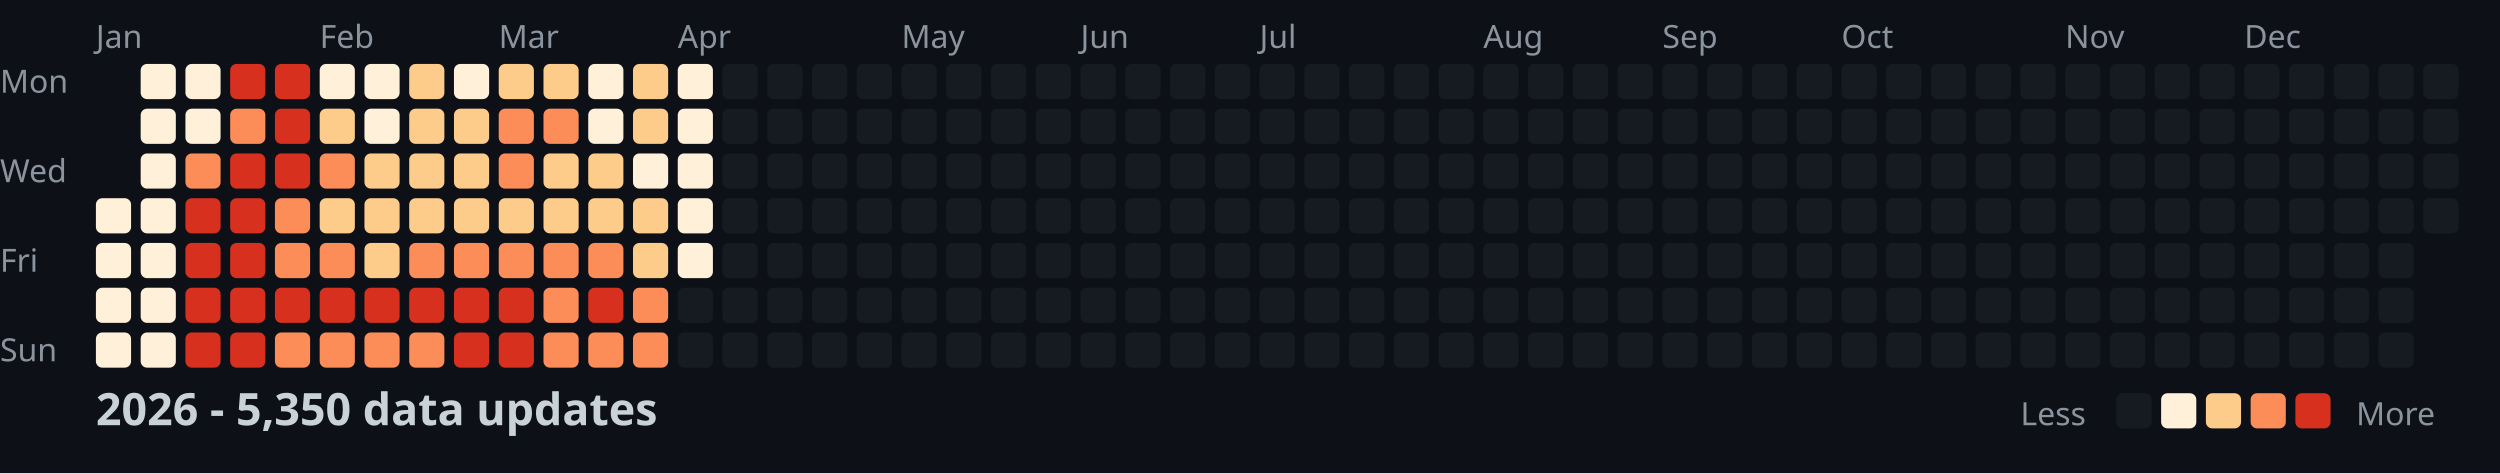
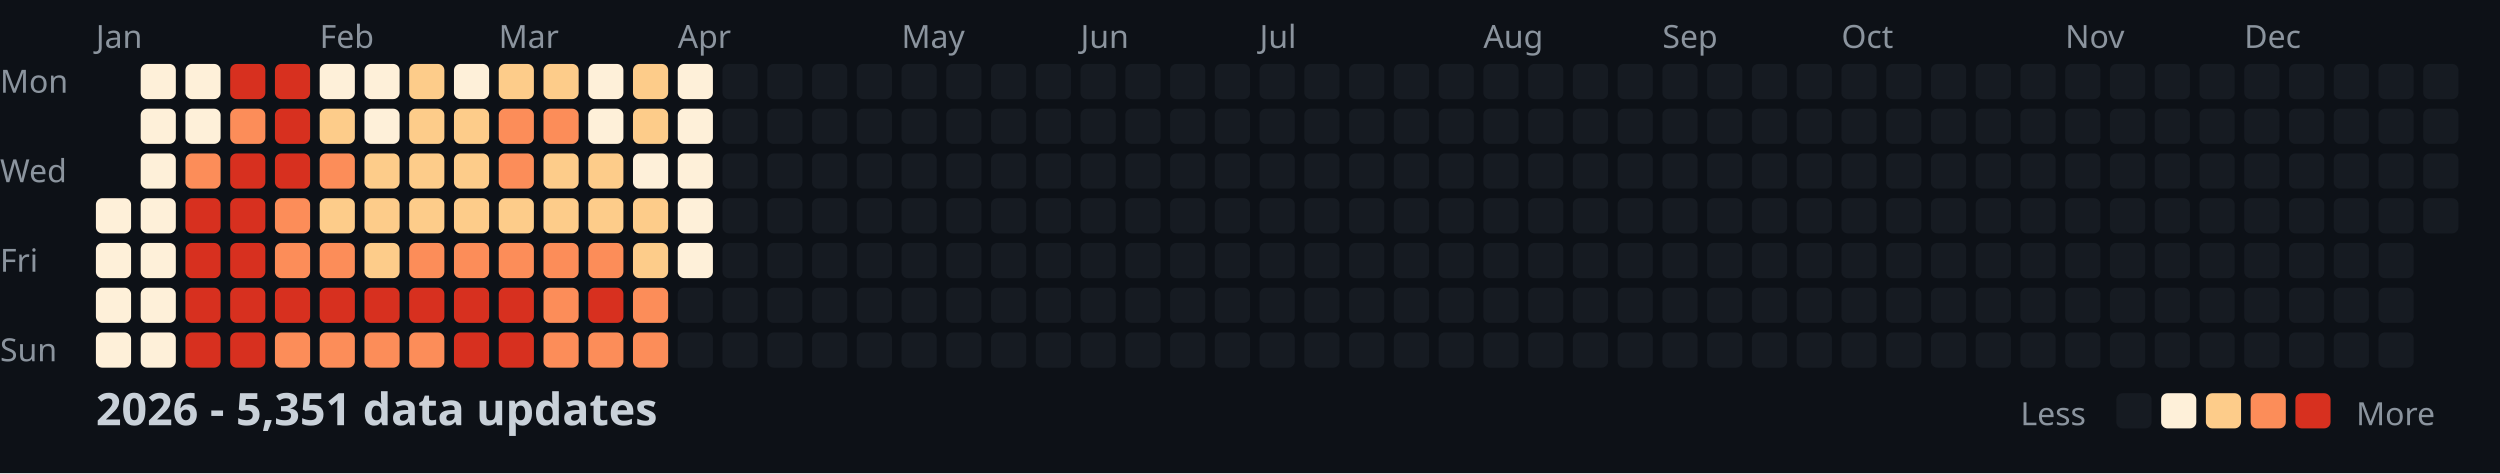
<svg xmlns="http://www.w3.org/2000/svg" width="782" height="148">
  <style>
    .month { font: 10px sans-serif; fill: #8b949e; }
    .day { font: 10px sans-serif; fill: #8b949e; }
    .title { font: bold 14px sans-serif; fill: #c9d1d9; }
    .legend { font: 10px sans-serif; fill: #8b949e; }
  </style>
  <rect width="100%" height="100%" fill="#0d1117" />
  <text x="0" y="29" class="day">Mon</text>
  <text x="0" y="57" class="day">Wed</text>
  <text x="0" y="85" class="day">Fri</text>
  <text x="0" y="113" class="day">Sun</text>
  <text x="30" y="15" class="month">Jan</text>
  <text x="100" y="15" class="month">Feb</text>
  <text x="156" y="15" class="month">Mar</text>
  <text x="212" y="15" class="month">Apr</text>
  <text x="282" y="15" class="month">May</text>
  <text x="338" y="15" class="month">Jun</text>
  <text x="394" y="15" class="month">Jul</text>
  <text x="464" y="15" class="month">Aug</text>
  <text x="520" y="15" class="month">Sep</text>
  <text x="576" y="15" class="month">Oct</text>
  <text x="646" y="15" class="month">Nov</text>
  <text x="702" y="15" class="month">Dec</text>
  <rect x="30" y="62" width="11" height="11" fill="#fef0d9" rx="2" />
  <rect x="30" y="76" width="11" height="11" fill="#fef0d9" rx="2" />
  <rect x="30" y="90" width="11" height="11" fill="#fef0d9" rx="2" />
  <rect x="30" y="104" width="11" height="11" fill="#fef0d9" rx="2" />
  <rect x="44" y="20" width="11" height="11" fill="#fef0d9" rx="2" />
  <rect x="44" y="34" width="11" height="11" fill="#fef0d9" rx="2" />
  <rect x="44" y="48" width="11" height="11" fill="#fef0d9" rx="2" />
  <rect x="44" y="62" width="11" height="11" fill="#fef0d9" rx="2" />
  <rect x="44" y="76" width="11" height="11" fill="#fef0d9" rx="2" />
  <rect x="44" y="90" width="11" height="11" fill="#fef0d9" rx="2" />
  <rect x="44" y="104" width="11" height="11" fill="#fef0d9" rx="2" />
  <rect x="58" y="20" width="11" height="11" fill="#fef0d9" rx="2" />
  <rect x="58" y="34" width="11" height="11" fill="#fef0d9" rx="2" />
  <rect x="58" y="48" width="11" height="11" fill="#fc8d59" rx="2" />
  <rect x="58" y="62" width="11" height="11" fill="#d7301f" rx="2" />
  <rect x="58" y="76" width="11" height="11" fill="#d7301f" rx="2" />
  <rect x="58" y="90" width="11" height="11" fill="#d7301f" rx="2" />
  <rect x="58" y="104" width="11" height="11" fill="#d7301f" rx="2" />
  <rect x="72" y="20" width="11" height="11" fill="#d7301f" rx="2" />
  <rect x="72" y="34" width="11" height="11" fill="#fc8d59" rx="2" />
  <rect x="72" y="48" width="11" height="11" fill="#d7301f" rx="2" />
  <rect x="72" y="62" width="11" height="11" fill="#d7301f" rx="2" />
  <rect x="72" y="76" width="11" height="11" fill="#d7301f" rx="2" />
  <rect x="72" y="90" width="11" height="11" fill="#d7301f" rx="2" />
  <rect x="72" y="104" width="11" height="11" fill="#d7301f" rx="2" />
  <rect x="86" y="20" width="11" height="11" fill="#d7301f" rx="2" />
  <rect x="86" y="34" width="11" height="11" fill="#d7301f" rx="2" />
  <rect x="86" y="48" width="11" height="11" fill="#d7301f" rx="2" />
  <rect x="86" y="62" width="11" height="11" fill="#fc8d59" rx="2" />
  <rect x="86" y="76" width="11" height="11" fill="#fc8d59" rx="2" />
  <rect x="86" y="90" width="11" height="11" fill="#d7301f" rx="2" />
  <rect x="86" y="104" width="11" height="11" fill="#fc8d59" rx="2" />
  <rect x="100" y="20" width="11" height="11" fill="#fef0d9" rx="2" />
  <rect x="100" y="34" width="11" height="11" fill="#fdcc8a" rx="2" />
  <rect x="100" y="48" width="11" height="11" fill="#fc8d59" rx="2" />
  <rect x="100" y="62" width="11" height="11" fill="#fdcc8a" rx="2" />
  <rect x="100" y="76" width="11" height="11" fill="#fc8d59" rx="2" />
  <rect x="100" y="90" width="11" height="11" fill="#d7301f" rx="2" />
  <rect x="100" y="104" width="11" height="11" fill="#fc8d59" rx="2" />
  <rect x="114" y="20" width="11" height="11" fill="#fef0d9" rx="2" />
  <rect x="114" y="34" width="11" height="11" fill="#fef0d9" rx="2" />
  <rect x="114" y="48" width="11" height="11" fill="#fdcc8a" rx="2" />
  <rect x="114" y="62" width="11" height="11" fill="#fdcc8a" rx="2" />
  <rect x="114" y="76" width="11" height="11" fill="#fdcc8a" rx="2" />
  <rect x="114" y="90" width="11" height="11" fill="#d7301f" rx="2" />
  <rect x="114" y="104" width="11" height="11" fill="#fc8d59" rx="2" />
  <rect x="128" y="20" width="11" height="11" fill="#fdcc8a" rx="2" />
  <rect x="128" y="34" width="11" height="11" fill="#fdcc8a" rx="2" />
  <rect x="128" y="48" width="11" height="11" fill="#fdcc8a" rx="2" />
  <rect x="128" y="62" width="11" height="11" fill="#fdcc8a" rx="2" />
  <rect x="128" y="76" width="11" height="11" fill="#fc8d59" rx="2" />
  <rect x="128" y="90" width="11" height="11" fill="#d7301f" rx="2" />
  <rect x="128" y="104" width="11" height="11" fill="#fc8d59" rx="2" />
  <rect x="142" y="20" width="11" height="11" fill="#fef0d9" rx="2" />
  <rect x="142" y="34" width="11" height="11" fill="#fdcc8a" rx="2" />
  <rect x="142" y="48" width="11" height="11" fill="#fdcc8a" rx="2" />
  <rect x="142" y="62" width="11" height="11" fill="#fdcc8a" rx="2" />
  <rect x="142" y="76" width="11" height="11" fill="#fc8d59" rx="2" />
  <rect x="142" y="90" width="11" height="11" fill="#d7301f" rx="2" />
  <rect x="142" y="104" width="11" height="11" fill="#d7301f" rx="2" />
  <rect x="156" y="20" width="11" height="11" fill="#fdcc8a" rx="2" />
  <rect x="156" y="34" width="11" height="11" fill="#fc8d59" rx="2" />
  <rect x="156" y="48" width="11" height="11" fill="#fc8d59" rx="2" />
  <rect x="156" y="62" width="11" height="11" fill="#fdcc8a" rx="2" />
  <rect x="156" y="76" width="11" height="11" fill="#fc8d59" rx="2" />
  <rect x="156" y="90" width="11" height="11" fill="#d7301f" rx="2" />
  <rect x="156" y="104" width="11" height="11" fill="#d7301f" rx="2" />
  <rect x="170" y="20" width="11" height="11" fill="#fdcc8a" rx="2" />
  <rect x="170" y="34" width="11" height="11" fill="#fc8d59" rx="2" />
  <rect x="170" y="48" width="11" height="11" fill="#fdcc8a" rx="2" />
  <rect x="170" y="62" width="11" height="11" fill="#fdcc8a" rx="2" />
  <rect x="170" y="76" width="11" height="11" fill="#fc8d59" rx="2" />
  <rect x="170" y="90" width="11" height="11" fill="#fc8d59" rx="2" />
  <rect x="170" y="104" width="11" height="11" fill="#fc8d59" rx="2" />
  <rect x="184" y="20" width="11" height="11" fill="#fef0d9" rx="2" />
  <rect x="184" y="34" width="11" height="11" fill="#fef0d9" rx="2" />
  <rect x="184" y="48" width="11" height="11" fill="#fdcc8a" rx="2" />
  <rect x="184" y="62" width="11" height="11" fill="#fdcc8a" rx="2" />
  <rect x="184" y="76" width="11" height="11" fill="#fc8d59" rx="2" />
  <rect x="184" y="90" width="11" height="11" fill="#d7301f" rx="2" />
  <rect x="184" y="104" width="11" height="11" fill="#fc8d59" rx="2" />
  <rect x="198" y="20" width="11" height="11" fill="#fdcc8a" rx="2" />
  <rect x="198" y="34" width="11" height="11" fill="#fdcc8a" rx="2" />
  <rect x="198" y="48" width="11" height="11" fill="#fef0d9" rx="2" />
  <rect x="198" y="62" width="11" height="11" fill="#fdcc8a" rx="2" />
  <rect x="198" y="76" width="11" height="11" fill="#fdcc8a" rx="2" />
  <rect x="198" y="90" width="11" height="11" fill="#fc8d59" rx="2" />
  <rect x="198" y="104" width="11" height="11" fill="#fc8d59" rx="2" />
  <rect x="212" y="20" width="11" height="11" fill="#fef0d9" rx="2" />
  <rect x="212" y="34" width="11" height="11" fill="#fef0d9" rx="2" />
  <rect x="212" y="48" width="11" height="11" fill="#fef0d9" rx="2" />
  <rect x="212" y="62" width="11" height="11" fill="#fef0d9" rx="2" />
  <rect x="212" y="76" width="11" height="11" fill="#fef0d9" rx="2" />
  <rect x="212" y="90" width="11" height="11" fill="#161b22" rx="2" />
  <rect x="212" y="104" width="11" height="11" fill="#161b22" rx="2" />
  <rect x="226" y="20" width="11" height="11" fill="#161b22" rx="2" />
  <rect x="226" y="34" width="11" height="11" fill="#161b22" rx="2" />
  <rect x="226" y="48" width="11" height="11" fill="#161b22" rx="2" />
  <rect x="226" y="62" width="11" height="11" fill="#161b22" rx="2" />
  <rect x="226" y="76" width="11" height="11" fill="#161b22" rx="2" />
  <rect x="226" y="90" width="11" height="11" fill="#161b22" rx="2" />
  <rect x="226" y="104" width="11" height="11" fill="#161b22" rx="2" />
  <rect x="240" y="20" width="11" height="11" fill="#161b22" rx="2" />
  <rect x="240" y="34" width="11" height="11" fill="#161b22" rx="2" />
  <rect x="240" y="48" width="11" height="11" fill="#161b22" rx="2" />
  <rect x="240" y="62" width="11" height="11" fill="#161b22" rx="2" />
  <rect x="240" y="76" width="11" height="11" fill="#161b22" rx="2" />
  <rect x="240" y="90" width="11" height="11" fill="#161b22" rx="2" />
  <rect x="240" y="104" width="11" height="11" fill="#161b22" rx="2" />
  <rect x="254" y="20" width="11" height="11" fill="#161b22" rx="2" />
  <rect x="254" y="34" width="11" height="11" fill="#161b22" rx="2" />
  <rect x="254" y="48" width="11" height="11" fill="#161b22" rx="2" />
  <rect x="254" y="62" width="11" height="11" fill="#161b22" rx="2" />
  <rect x="254" y="76" width="11" height="11" fill="#161b22" rx="2" />
  <rect x="254" y="90" width="11" height="11" fill="#161b22" rx="2" />
  <rect x="254" y="104" width="11" height="11" fill="#161b22" rx="2" />
  <rect x="268" y="20" width="11" height="11" fill="#161b22" rx="2" />
  <rect x="268" y="34" width="11" height="11" fill="#161b22" rx="2" />
  <rect x="268" y="48" width="11" height="11" fill="#161b22" rx="2" />
  <rect x="268" y="62" width="11" height="11" fill="#161b22" rx="2" />
  <rect x="268" y="76" width="11" height="11" fill="#161b22" rx="2" />
  <rect x="268" y="90" width="11" height="11" fill="#161b22" rx="2" />
  <rect x="268" y="104" width="11" height="11" fill="#161b22" rx="2" />
  <rect x="282" y="20" width="11" height="11" fill="#161b22" rx="2" />
  <rect x="282" y="34" width="11" height="11" fill="#161b22" rx="2" />
  <rect x="282" y="48" width="11" height="11" fill="#161b22" rx="2" />
  <rect x="282" y="62" width="11" height="11" fill="#161b22" rx="2" />
  <rect x="282" y="76" width="11" height="11" fill="#161b22" rx="2" />
  <rect x="282" y="90" width="11" height="11" fill="#161b22" rx="2" />
  <rect x="282" y="104" width="11" height="11" fill="#161b22" rx="2" />
  <rect x="296" y="20" width="11" height="11" fill="#161b22" rx="2" />
  <rect x="296" y="34" width="11" height="11" fill="#161b22" rx="2" />
  <rect x="296" y="48" width="11" height="11" fill="#161b22" rx="2" />
  <rect x="296" y="62" width="11" height="11" fill="#161b22" rx="2" />
  <rect x="296" y="76" width="11" height="11" fill="#161b22" rx="2" />
  <rect x="296" y="90" width="11" height="11" fill="#161b22" rx="2" />
  <rect x="296" y="104" width="11" height="11" fill="#161b22" rx="2" />
  <rect x="310" y="20" width="11" height="11" fill="#161b22" rx="2" />
  <rect x="310" y="34" width="11" height="11" fill="#161b22" rx="2" />
  <rect x="310" y="48" width="11" height="11" fill="#161b22" rx="2" />
  <rect x="310" y="62" width="11" height="11" fill="#161b22" rx="2" />
  <rect x="310" y="76" width="11" height="11" fill="#161b22" rx="2" />
  <rect x="310" y="90" width="11" height="11" fill="#161b22" rx="2" />
  <rect x="310" y="104" width="11" height="11" fill="#161b22" rx="2" />
  <rect x="324" y="20" width="11" height="11" fill="#161b22" rx="2" />
  <rect x="324" y="34" width="11" height="11" fill="#161b22" rx="2" />
  <rect x="324" y="48" width="11" height="11" fill="#161b22" rx="2" />
  <rect x="324" y="62" width="11" height="11" fill="#161b22" rx="2" />
  <rect x="324" y="76" width="11" height="11" fill="#161b22" rx="2" />
  <rect x="324" y="90" width="11" height="11" fill="#161b22" rx="2" />
  <rect x="324" y="104" width="11" height="11" fill="#161b22" rx="2" />
  <rect x="338" y="20" width="11" height="11" fill="#161b22" rx="2" />
  <rect x="338" y="34" width="11" height="11" fill="#161b22" rx="2" />
  <rect x="338" y="48" width="11" height="11" fill="#161b22" rx="2" />
  <rect x="338" y="62" width="11" height="11" fill="#161b22" rx="2" />
  <rect x="338" y="76" width="11" height="11" fill="#161b22" rx="2" />
  <rect x="338" y="90" width="11" height="11" fill="#161b22" rx="2" />
  <rect x="338" y="104" width="11" height="11" fill="#161b22" rx="2" />
  <rect x="352" y="20" width="11" height="11" fill="#161b22" rx="2" />
  <rect x="352" y="34" width="11" height="11" fill="#161b22" rx="2" />
  <rect x="352" y="48" width="11" height="11" fill="#161b22" rx="2" />
  <rect x="352" y="62" width="11" height="11" fill="#161b22" rx="2" />
  <rect x="352" y="76" width="11" height="11" fill="#161b22" rx="2" />
  <rect x="352" y="90" width="11" height="11" fill="#161b22" rx="2" />
  <rect x="352" y="104" width="11" height="11" fill="#161b22" rx="2" />
  <rect x="366" y="20" width="11" height="11" fill="#161b22" rx="2" />
  <rect x="366" y="34" width="11" height="11" fill="#161b22" rx="2" />
  <rect x="366" y="48" width="11" height="11" fill="#161b22" rx="2" />
  <rect x="366" y="62" width="11" height="11" fill="#161b22" rx="2" />
  <rect x="366" y="76" width="11" height="11" fill="#161b22" rx="2" />
  <rect x="366" y="90" width="11" height="11" fill="#161b22" rx="2" />
  <rect x="366" y="104" width="11" height="11" fill="#161b22" rx="2" />
  <rect x="380" y="20" width="11" height="11" fill="#161b22" rx="2" />
  <rect x="380" y="34" width="11" height="11" fill="#161b22" rx="2" />
  <rect x="380" y="48" width="11" height="11" fill="#161b22" rx="2" />
  <rect x="380" y="62" width="11" height="11" fill="#161b22" rx="2" />
  <rect x="380" y="76" width="11" height="11" fill="#161b22" rx="2" />
  <rect x="380" y="90" width="11" height="11" fill="#161b22" rx="2" />
  <rect x="380" y="104" width="11" height="11" fill="#161b22" rx="2" />
  <rect x="394" y="20" width="11" height="11" fill="#161b22" rx="2" />
  <rect x="394" y="34" width="11" height="11" fill="#161b22" rx="2" />
  <rect x="394" y="48" width="11" height="11" fill="#161b22" rx="2" />
  <rect x="394" y="62" width="11" height="11" fill="#161b22" rx="2" />
  <rect x="394" y="76" width="11" height="11" fill="#161b22" rx="2" />
  <rect x="394" y="90" width="11" height="11" fill="#161b22" rx="2" />
  <rect x="394" y="104" width="11" height="11" fill="#161b22" rx="2" />
  <rect x="408" y="20" width="11" height="11" fill="#161b22" rx="2" />
  <rect x="408" y="34" width="11" height="11" fill="#161b22" rx="2" />
  <rect x="408" y="48" width="11" height="11" fill="#161b22" rx="2" />
  <rect x="408" y="62" width="11" height="11" fill="#161b22" rx="2" />
  <rect x="408" y="76" width="11" height="11" fill="#161b22" rx="2" />
  <rect x="408" y="90" width="11" height="11" fill="#161b22" rx="2" />
  <rect x="408" y="104" width="11" height="11" fill="#161b22" rx="2" />
  <rect x="422" y="20" width="11" height="11" fill="#161b22" rx="2" />
  <rect x="422" y="34" width="11" height="11" fill="#161b22" rx="2" />
  <rect x="422" y="48" width="11" height="11" fill="#161b22" rx="2" />
  <rect x="422" y="62" width="11" height="11" fill="#161b22" rx="2" />
  <rect x="422" y="76" width="11" height="11" fill="#161b22" rx="2" />
  <rect x="422" y="90" width="11" height="11" fill="#161b22" rx="2" />
  <rect x="422" y="104" width="11" height="11" fill="#161b22" rx="2" />
  <rect x="436" y="20" width="11" height="11" fill="#161b22" rx="2" />
  <rect x="436" y="34" width="11" height="11" fill="#161b22" rx="2" />
  <rect x="436" y="48" width="11" height="11" fill="#161b22" rx="2" />
  <rect x="436" y="62" width="11" height="11" fill="#161b22" rx="2" />
  <rect x="436" y="76" width="11" height="11" fill="#161b22" rx="2" />
  <rect x="436" y="90" width="11" height="11" fill="#161b22" rx="2" />
  <rect x="436" y="104" width="11" height="11" fill="#161b22" rx="2" />
  <rect x="450" y="20" width="11" height="11" fill="#161b22" rx="2" />
  <rect x="450" y="34" width="11" height="11" fill="#161b22" rx="2" />
  <rect x="450" y="48" width="11" height="11" fill="#161b22" rx="2" />
  <rect x="450" y="62" width="11" height="11" fill="#161b22" rx="2" />
  <rect x="450" y="76" width="11" height="11" fill="#161b22" rx="2" />
  <rect x="450" y="90" width="11" height="11" fill="#161b22" rx="2" />
  <rect x="450" y="104" width="11" height="11" fill="#161b22" rx="2" />
  <rect x="464" y="20" width="11" height="11" fill="#161b22" rx="2" />
  <rect x="464" y="34" width="11" height="11" fill="#161b22" rx="2" />
  <rect x="464" y="48" width="11" height="11" fill="#161b22" rx="2" />
  <rect x="464" y="62" width="11" height="11" fill="#161b22" rx="2" />
  <rect x="464" y="76" width="11" height="11" fill="#161b22" rx="2" />
  <rect x="464" y="90" width="11" height="11" fill="#161b22" rx="2" />
  <rect x="464" y="104" width="11" height="11" fill="#161b22" rx="2" />
  <rect x="478" y="20" width="11" height="11" fill="#161b22" rx="2" />
  <rect x="478" y="34" width="11" height="11" fill="#161b22" rx="2" />
  <rect x="478" y="48" width="11" height="11" fill="#161b22" rx="2" />
  <rect x="478" y="62" width="11" height="11" fill="#161b22" rx="2" />
  <rect x="478" y="76" width="11" height="11" fill="#161b22" rx="2" />
  <rect x="478" y="90" width="11" height="11" fill="#161b22" rx="2" />
  <rect x="478" y="104" width="11" height="11" fill="#161b22" rx="2" />
  <rect x="492" y="20" width="11" height="11" fill="#161b22" rx="2" />
  <rect x="492" y="34" width="11" height="11" fill="#161b22" rx="2" />
  <rect x="492" y="48" width="11" height="11" fill="#161b22" rx="2" />
  <rect x="492" y="62" width="11" height="11" fill="#161b22" rx="2" />
  <rect x="492" y="76" width="11" height="11" fill="#161b22" rx="2" />
  <rect x="492" y="90" width="11" height="11" fill="#161b22" rx="2" />
  <rect x="492" y="104" width="11" height="11" fill="#161b22" rx="2" />
  <rect x="506" y="20" width="11" height="11" fill="#161b22" rx="2" />
  <rect x="506" y="34" width="11" height="11" fill="#161b22" rx="2" />
  <rect x="506" y="48" width="11" height="11" fill="#161b22" rx="2" />
  <rect x="506" y="62" width="11" height="11" fill="#161b22" rx="2" />
  <rect x="506" y="76" width="11" height="11" fill="#161b22" rx="2" />
  <rect x="506" y="90" width="11" height="11" fill="#161b22" rx="2" />
  <rect x="506" y="104" width="11" height="11" fill="#161b22" rx="2" />
  <rect x="520" y="20" width="11" height="11" fill="#161b22" rx="2" />
  <rect x="520" y="34" width="11" height="11" fill="#161b22" rx="2" />
  <rect x="520" y="48" width="11" height="11" fill="#161b22" rx="2" />
  <rect x="520" y="62" width="11" height="11" fill="#161b22" rx="2" />
  <rect x="520" y="76" width="11" height="11" fill="#161b22" rx="2" />
  <rect x="520" y="90" width="11" height="11" fill="#161b22" rx="2" />
  <rect x="520" y="104" width="11" height="11" fill="#161b22" rx="2" />
  <rect x="534" y="20" width="11" height="11" fill="#161b22" rx="2" />
  <rect x="534" y="34" width="11" height="11" fill="#161b22" rx="2" />
  <rect x="534" y="48" width="11" height="11" fill="#161b22" rx="2" />
  <rect x="534" y="62" width="11" height="11" fill="#161b22" rx="2" />
  <rect x="534" y="76" width="11" height="11" fill="#161b22" rx="2" />
  <rect x="534" y="90" width="11" height="11" fill="#161b22" rx="2" />
  <rect x="534" y="104" width="11" height="11" fill="#161b22" rx="2" />
  <rect x="548" y="20" width="11" height="11" fill="#161b22" rx="2" />
  <rect x="548" y="34" width="11" height="11" fill="#161b22" rx="2" />
  <rect x="548" y="48" width="11" height="11" fill="#161b22" rx="2" />
  <rect x="548" y="62" width="11" height="11" fill="#161b22" rx="2" />
  <rect x="548" y="76" width="11" height="11" fill="#161b22" rx="2" />
  <rect x="548" y="90" width="11" height="11" fill="#161b22" rx="2" />
  <rect x="548" y="104" width="11" height="11" fill="#161b22" rx="2" />
  <rect x="562" y="20" width="11" height="11" fill="#161b22" rx="2" />
  <rect x="562" y="34" width="11" height="11" fill="#161b22" rx="2" />
  <rect x="562" y="48" width="11" height="11" fill="#161b22" rx="2" />
  <rect x="562" y="62" width="11" height="11" fill="#161b22" rx="2" />
  <rect x="562" y="76" width="11" height="11" fill="#161b22" rx="2" />
  <rect x="562" y="90" width="11" height="11" fill="#161b22" rx="2" />
  <rect x="562" y="104" width="11" height="11" fill="#161b22" rx="2" />
  <rect x="576" y="20" width="11" height="11" fill="#161b22" rx="2" />
  <rect x="576" y="34" width="11" height="11" fill="#161b22" rx="2" />
  <rect x="576" y="48" width="11" height="11" fill="#161b22" rx="2" />
  <rect x="576" y="62" width="11" height="11" fill="#161b22" rx="2" />
  <rect x="576" y="76" width="11" height="11" fill="#161b22" rx="2" />
  <rect x="576" y="90" width="11" height="11" fill="#161b22" rx="2" />
  <rect x="576" y="104" width="11" height="11" fill="#161b22" rx="2" />
  <rect x="590" y="20" width="11" height="11" fill="#161b22" rx="2" />
  <rect x="590" y="34" width="11" height="11" fill="#161b22" rx="2" />
  <rect x="590" y="48" width="11" height="11" fill="#161b22" rx="2" />
  <rect x="590" y="62" width="11" height="11" fill="#161b22" rx="2" />
  <rect x="590" y="76" width="11" height="11" fill="#161b22" rx="2" />
  <rect x="590" y="90" width="11" height="11" fill="#161b22" rx="2" />
  <rect x="590" y="104" width="11" height="11" fill="#161b22" rx="2" />
  <rect x="604" y="20" width="11" height="11" fill="#161b22" rx="2" />
  <rect x="604" y="34" width="11" height="11" fill="#161b22" rx="2" />
  <rect x="604" y="48" width="11" height="11" fill="#161b22" rx="2" />
  <rect x="604" y="62" width="11" height="11" fill="#161b22" rx="2" />
  <rect x="604" y="76" width="11" height="11" fill="#161b22" rx="2" />
  <rect x="604" y="90" width="11" height="11" fill="#161b22" rx="2" />
  <rect x="604" y="104" width="11" height="11" fill="#161b22" rx="2" />
  <rect x="618" y="20" width="11" height="11" fill="#161b22" rx="2" />
  <rect x="618" y="34" width="11" height="11" fill="#161b22" rx="2" />
  <rect x="618" y="48" width="11" height="11" fill="#161b22" rx="2" />
  <rect x="618" y="62" width="11" height="11" fill="#161b22" rx="2" />
  <rect x="618" y="76" width="11" height="11" fill="#161b22" rx="2" />
  <rect x="618" y="90" width="11" height="11" fill="#161b22" rx="2" />
  <rect x="618" y="104" width="11" height="11" fill="#161b22" rx="2" />
  <rect x="632" y="20" width="11" height="11" fill="#161b22" rx="2" />
  <rect x="632" y="34" width="11" height="11" fill="#161b22" rx="2" />
  <rect x="632" y="48" width="11" height="11" fill="#161b22" rx="2" />
  <rect x="632" y="62" width="11" height="11" fill="#161b22" rx="2" />
  <rect x="632" y="76" width="11" height="11" fill="#161b22" rx="2" />
  <rect x="632" y="90" width="11" height="11" fill="#161b22" rx="2" />
  <rect x="632" y="104" width="11" height="11" fill="#161b22" rx="2" />
  <rect x="646" y="20" width="11" height="11" fill="#161b22" rx="2" />
  <rect x="646" y="34" width="11" height="11" fill="#161b22" rx="2" />
  <rect x="646" y="48" width="11" height="11" fill="#161b22" rx="2" />
  <rect x="646" y="62" width="11" height="11" fill="#161b22" rx="2" />
  <rect x="646" y="76" width="11" height="11" fill="#161b22" rx="2" />
  <rect x="646" y="90" width="11" height="11" fill="#161b22" rx="2" />
  <rect x="646" y="104" width="11" height="11" fill="#161b22" rx="2" />
  <rect x="660" y="20" width="11" height="11" fill="#161b22" rx="2" />
  <rect x="660" y="34" width="11" height="11" fill="#161b22" rx="2" />
  <rect x="660" y="48" width="11" height="11" fill="#161b22" rx="2" />
  <rect x="660" y="62" width="11" height="11" fill="#161b22" rx="2" />
  <rect x="660" y="76" width="11" height="11" fill="#161b22" rx="2" />
  <rect x="660" y="90" width="11" height="11" fill="#161b22" rx="2" />
  <rect x="660" y="104" width="11" height="11" fill="#161b22" rx="2" />
  <rect x="674" y="20" width="11" height="11" fill="#161b22" rx="2" />
  <rect x="674" y="34" width="11" height="11" fill="#161b22" rx="2" />
  <rect x="674" y="48" width="11" height="11" fill="#161b22" rx="2" />
  <rect x="674" y="62" width="11" height="11" fill="#161b22" rx="2" />
  <rect x="674" y="76" width="11" height="11" fill="#161b22" rx="2" />
  <rect x="674" y="90" width="11" height="11" fill="#161b22" rx="2" />
  <rect x="674" y="104" width="11" height="11" fill="#161b22" rx="2" />
  <rect x="688" y="20" width="11" height="11" fill="#161b22" rx="2" />
  <rect x="688" y="34" width="11" height="11" fill="#161b22" rx="2" />
  <rect x="688" y="48" width="11" height="11" fill="#161b22" rx="2" />
  <rect x="688" y="62" width="11" height="11" fill="#161b22" rx="2" />
  <rect x="688" y="76" width="11" height="11" fill="#161b22" rx="2" />
  <rect x="688" y="90" width="11" height="11" fill="#161b22" rx="2" />
  <rect x="688" y="104" width="11" height="11" fill="#161b22" rx="2" />
  <rect x="702" y="20" width="11" height="11" fill="#161b22" rx="2" />
  <rect x="702" y="34" width="11" height="11" fill="#161b22" rx="2" />
  <rect x="702" y="48" width="11" height="11" fill="#161b22" rx="2" />
  <rect x="702" y="62" width="11" height="11" fill="#161b22" rx="2" />
  <rect x="702" y="76" width="11" height="11" fill="#161b22" rx="2" />
  <rect x="702" y="90" width="11" height="11" fill="#161b22" rx="2" />
  <rect x="702" y="104" width="11" height="11" fill="#161b22" rx="2" />
  <rect x="716" y="20" width="11" height="11" fill="#161b22" rx="2" />
  <rect x="716" y="34" width="11" height="11" fill="#161b22" rx="2" />
  <rect x="716" y="48" width="11" height="11" fill="#161b22" rx="2" />
  <rect x="716" y="62" width="11" height="11" fill="#161b22" rx="2" />
  <rect x="716" y="76" width="11" height="11" fill="#161b22" rx="2" />
  <rect x="716" y="90" width="11" height="11" fill="#161b22" rx="2" />
  <rect x="716" y="104" width="11" height="11" fill="#161b22" rx="2" />
  <rect x="730" y="20" width="11" height="11" fill="#161b22" rx="2" />
  <rect x="730" y="34" width="11" height="11" fill="#161b22" rx="2" />
  <rect x="730" y="48" width="11" height="11" fill="#161b22" rx="2" />
  <rect x="730" y="62" width="11" height="11" fill="#161b22" rx="2" />
  <rect x="730" y="76" width="11" height="11" fill="#161b22" rx="2" />
  <rect x="730" y="90" width="11" height="11" fill="#161b22" rx="2" />
  <rect x="730" y="104" width="11" height="11" fill="#161b22" rx="2" />
  <rect x="744" y="20" width="11" height="11" fill="#161b22" rx="2" />
  <rect x="744" y="34" width="11" height="11" fill="#161b22" rx="2" />
  <rect x="744" y="48" width="11" height="11" fill="#161b22" rx="2" />
  <rect x="744" y="62" width="11" height="11" fill="#161b22" rx="2" />
  <rect x="744" y="76" width="11" height="11" fill="#161b22" rx="2" />
  <rect x="744" y="90" width="11" height="11" fill="#161b22" rx="2" />
  <rect x="744" y="104" width="11" height="11" fill="#161b22" rx="2" />
  <rect x="758" y="20" width="11" height="11" fill="#161b22" rx="2" />
  <rect x="758" y="34" width="11" height="11" fill="#161b22" rx="2" />
  <rect x="758" y="48" width="11" height="11" fill="#161b22" rx="2" />
  <rect x="758" y="62" width="11" height="11" fill="#161b22" rx="2" />
-   <text x="30" y="133" class="title">2026 - 5,350 data updates</text>
+   <text x="30" y="133" class="title">2026 - 5,351 data updates</text>
  <text x="632" y="133" class="legend">Less</text>
  <rect x="662" y="123" width="11" height="11" fill="#161b22" rx="2" />
  <rect x="676" y="123" width="11" height="11" fill="#fef0d9" rx="2" />
  <rect x="690" y="123" width="11" height="11" fill="#fdcc8a" rx="2" />
  <rect x="704" y="123" width="11" height="11" fill="#fc8d59" rx="2" />
  <rect x="718" y="123" width="11" height="11" fill="#d7301f" rx="2" />
  <text x="737" y="133" class="legend">More</text>
</svg>
